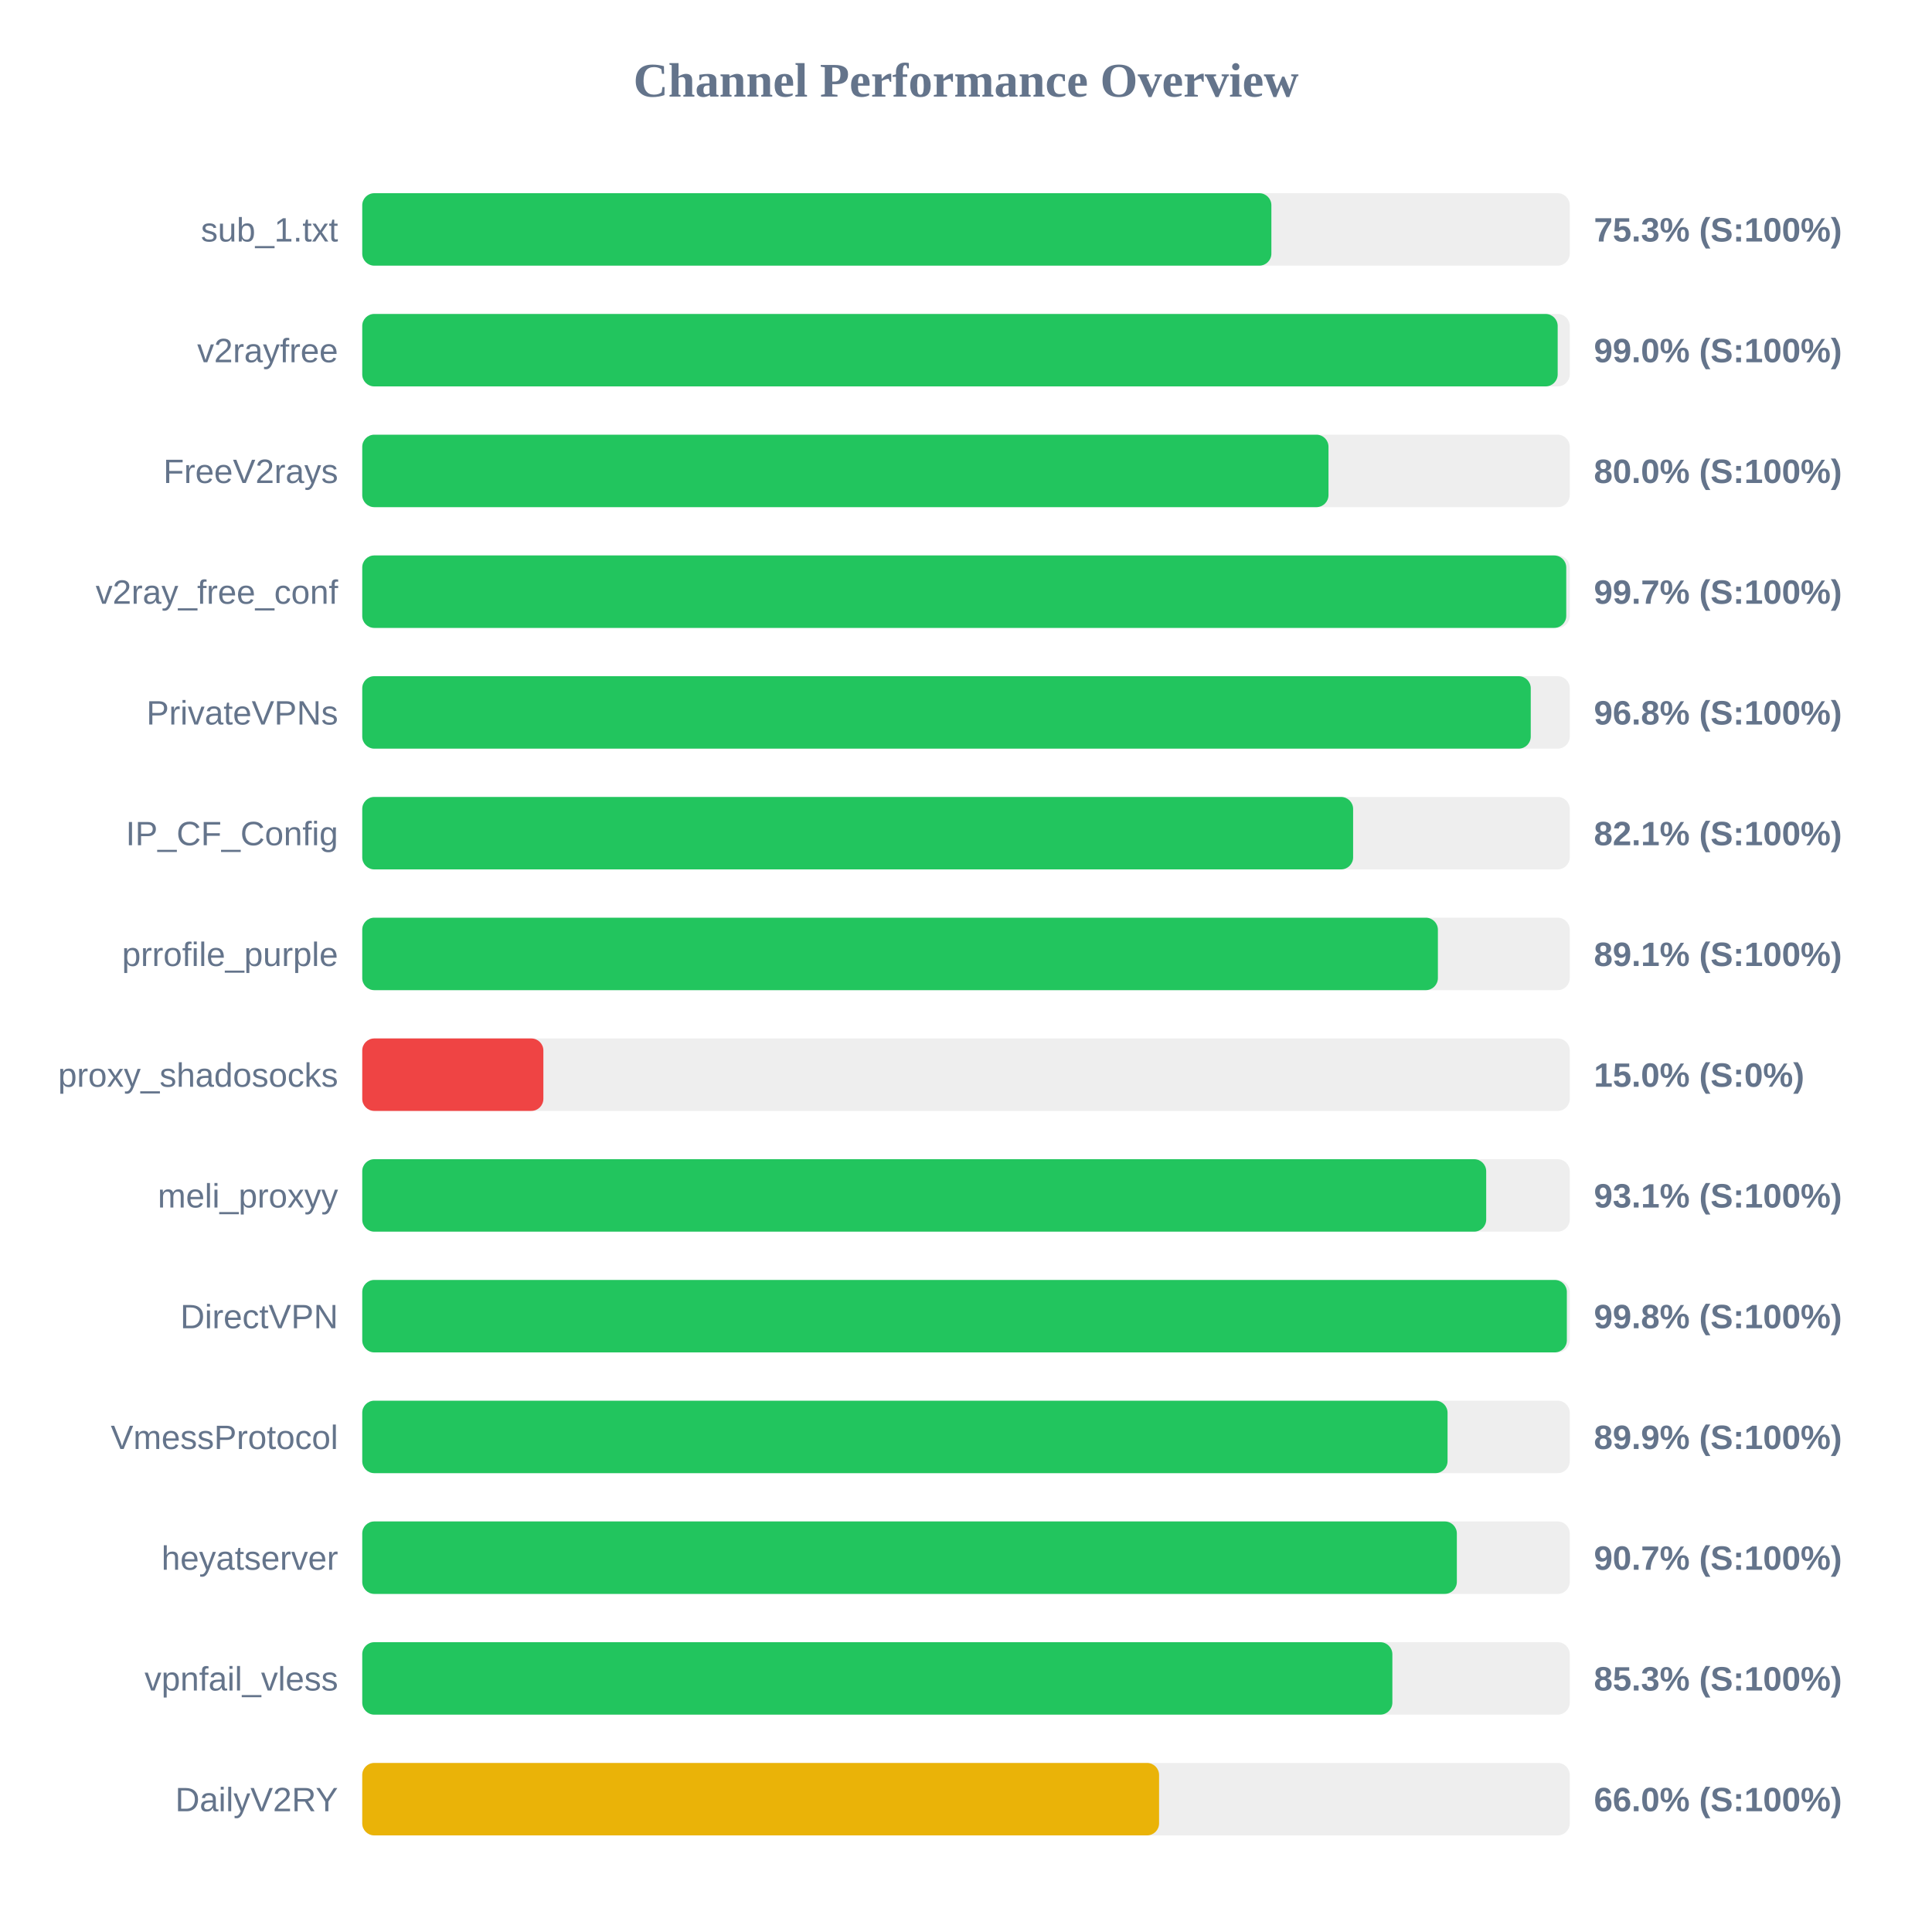
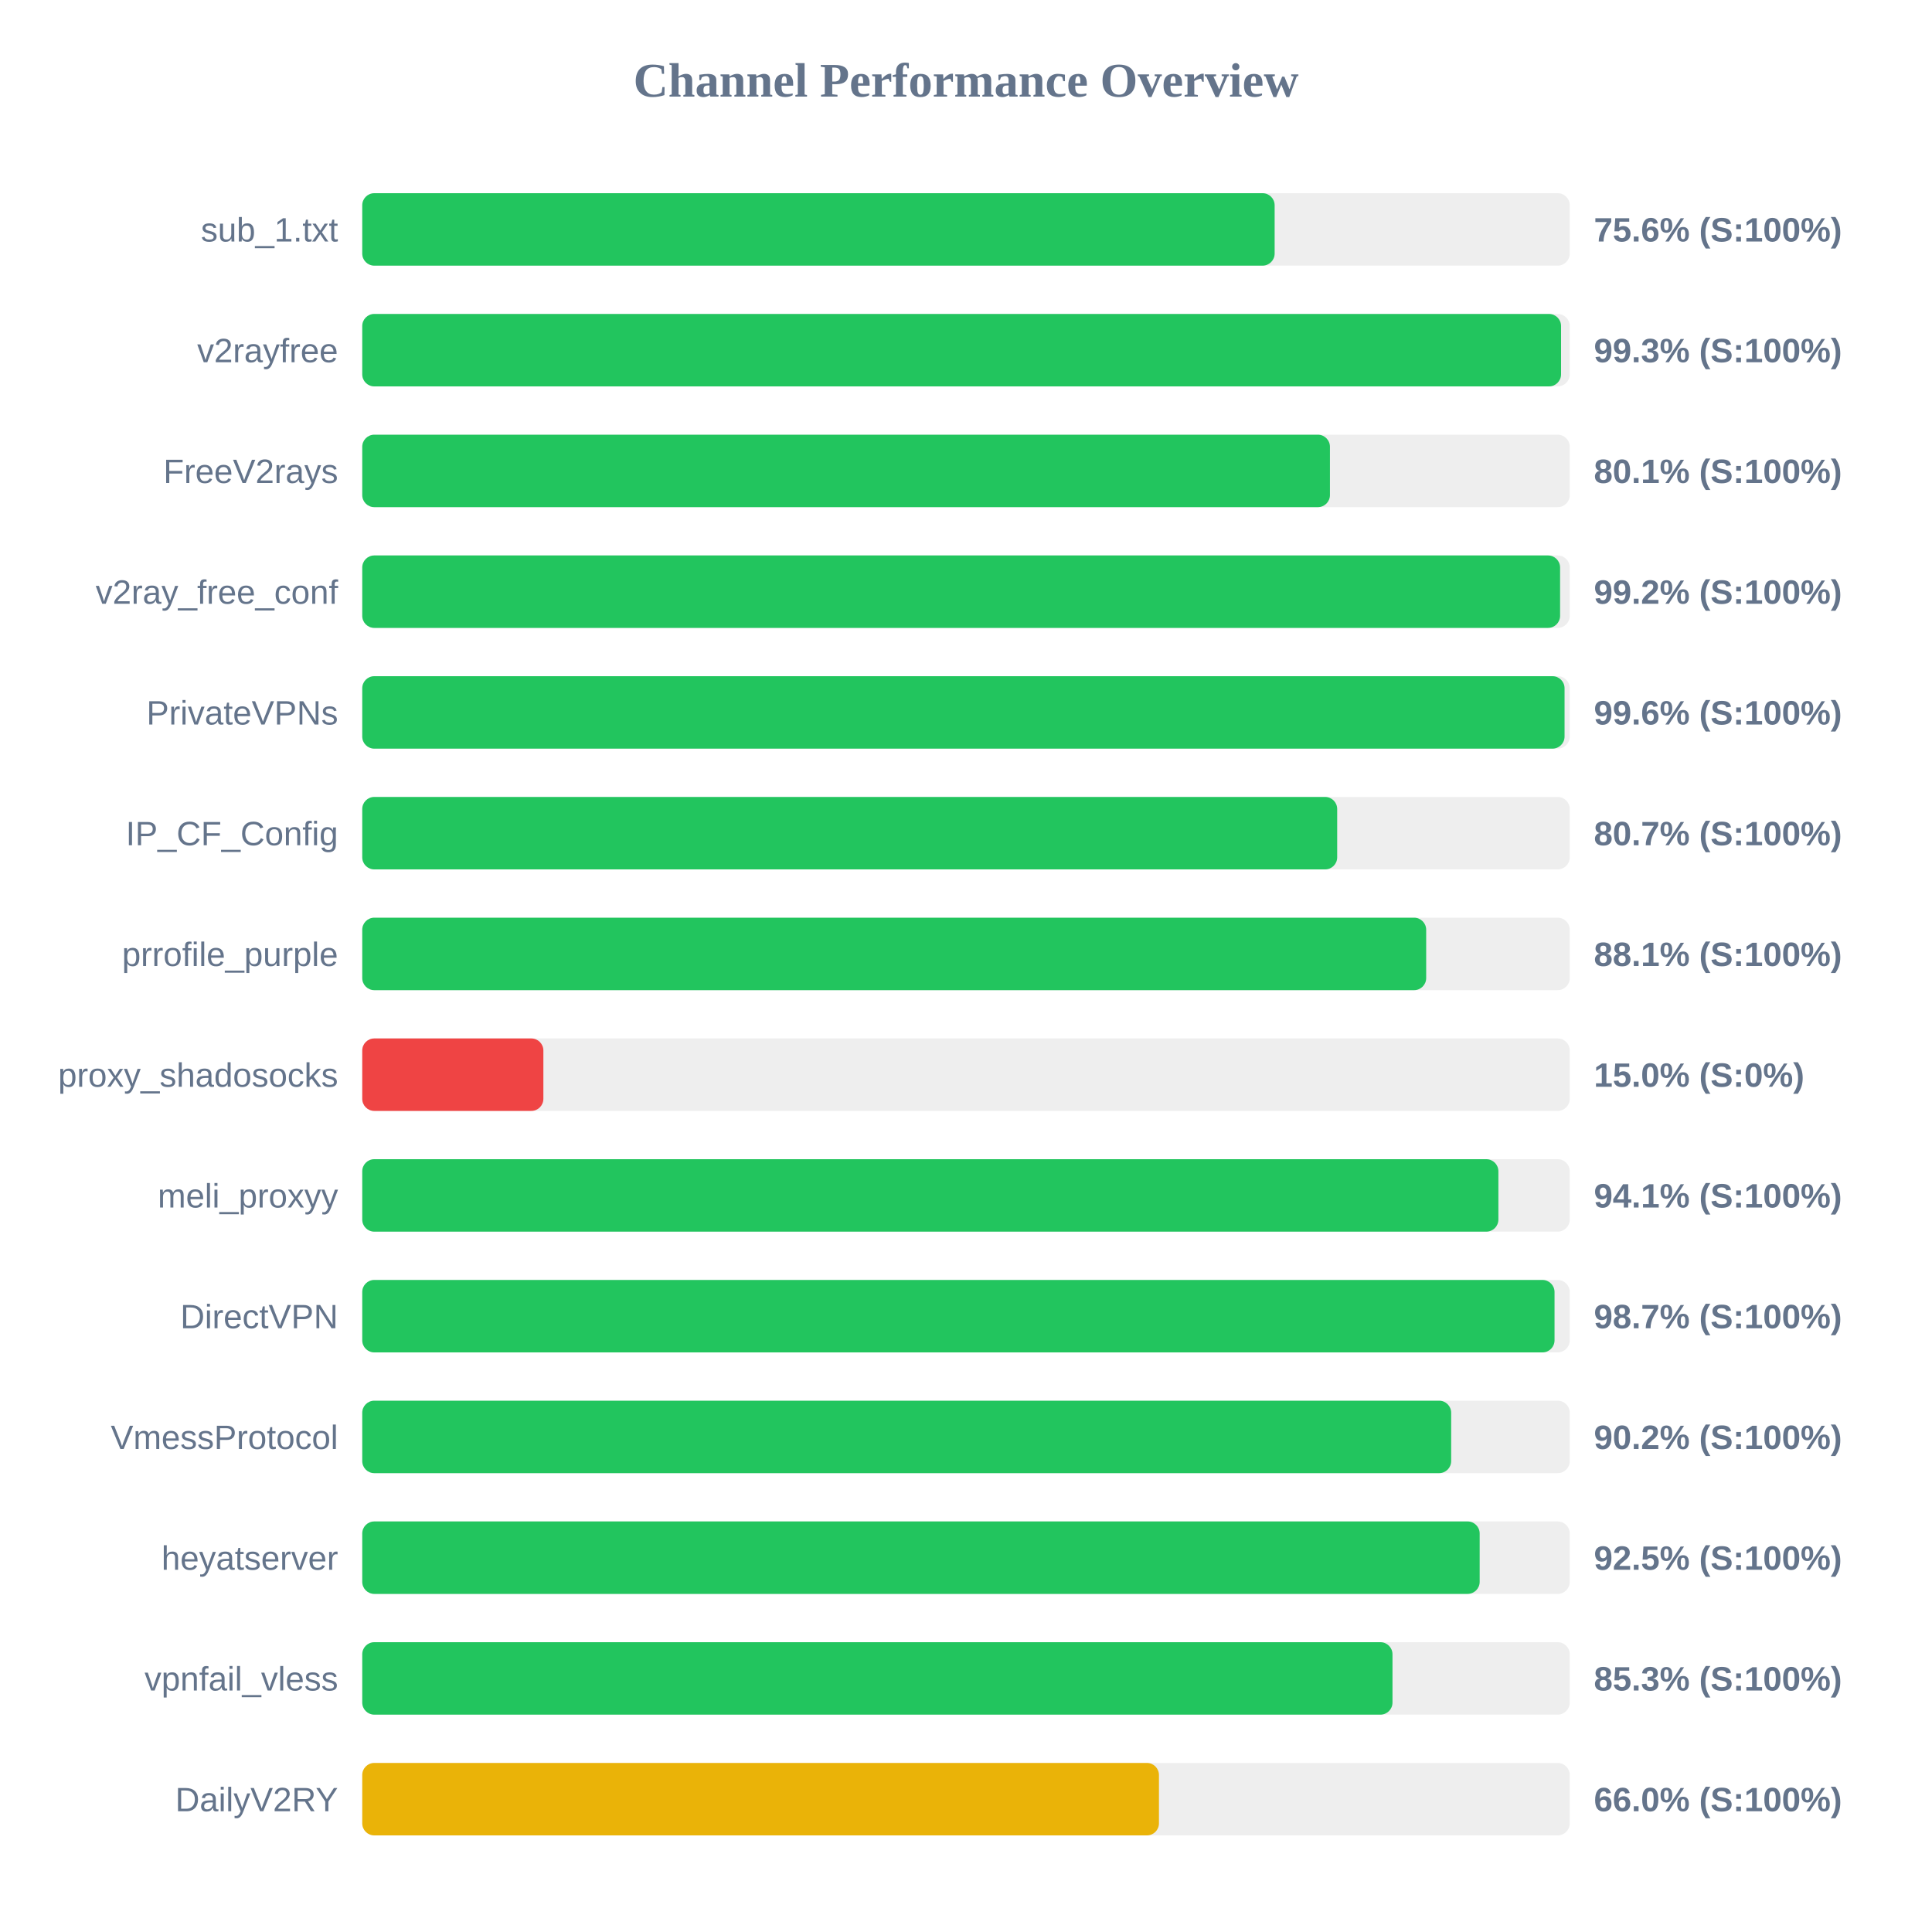
<svg xmlns="http://www.w3.org/2000/svg" width="800" height="800" version="1.1">
  <style>
        .row { font: 14px Arial; fill: #64748b; }
        .score { font: bold 14px Arial; fill: #64748b; }
    </style>
  <text x="400" y="40" text-anchor="middle" font-size="20px" font-weight="bold" fill="#64748b">Channel Performance Overview</text>
  <rect x="150" y="80" width="500" height="30" fill="#eee" rx="5" />
-   <rect x="150" y="80" width="376.45" height="30" fill="#22c55e" rx="5" />
+   <rect x="150" y="80" width="377.8" height="30" fill="#22c55e" rx="5" />
  <text x="140" y="100" text-anchor="end" class="row">sub_1.txt</text>
-   <text x="660" y="100" text-anchor="start" class="score">75.3% (S:100%)</text>
+   <text x="660" y="100" text-anchor="start" class="score">75.6% (S:100%)</text>
  <rect x="150" y="130" width="500" height="30" fill="#eee" rx="5" />
-   <rect x="150" y="130" width="495.0" height="30" fill="#22c55e" rx="5" />
+   <rect x="150" y="130" width="496.4" height="30" fill="#22c55e" rx="5" />
  <text x="140" y="150" text-anchor="end" class="row">v2rayfree</text>
-   <text x="660" y="150" text-anchor="start" class="score">99.0% (S:100%)</text>
+   <text x="660" y="150" text-anchor="start" class="score">99.3% (S:100%)</text>
  <rect x="150" y="180" width="500" height="30" fill="#eee" rx="5" />
-   <rect x="150" y="180" width="400.1" height="30" fill="#22c55e" rx="5" />
+   <rect x="150" y="180" width="400.7" height="30" fill="#22c55e" rx="5" />
  <text x="140" y="200" text-anchor="end" class="row">FreeV2rays</text>
-   <text x="660" y="200" text-anchor="start" class="score">80.0% (S:100%)</text>
+   <text x="660" y="200" text-anchor="start" class="score">80.1% (S:100%)</text>
  <rect x="150" y="230" width="500" height="30" fill="#eee" rx="5" />
-   <rect x="150" y="230" width="498.55" height="30" fill="#22c55e" rx="5" />
+   <rect x="150" y="230" width="496.0" height="30" fill="#22c55e" rx="5" />
  <text x="140" y="250" text-anchor="end" class="row">v2ray_free_conf</text>
-   <text x="660" y="250" text-anchor="start" class="score">99.7% (S:100%)</text>
+   <text x="660" y="250" text-anchor="start" class="score">99.2% (S:100%)</text>
  <rect x="150" y="280" width="500" height="30" fill="#eee" rx="5" />
-   <rect x="150" y="280" width="483.85" height="30" fill="#22c55e" rx="5" />
+   <rect x="150" y="280" width="497.85" height="30" fill="#22c55e" rx="5" />
  <text x="140" y="300" text-anchor="end" class="row">PrivateVPNs</text>
-   <text x="660" y="300" text-anchor="start" class="score">96.8% (S:100%)</text>
+   <text x="660" y="300" text-anchor="start" class="score">99.6% (S:100%)</text>
  <rect x="150" y="330" width="500" height="30" fill="#eee" rx="5" />
-   <rect x="150" y="330" width="410.3" height="30" fill="#22c55e" rx="5" />
+   <rect x="150" y="330" width="403.7" height="30" fill="#22c55e" rx="5" />
  <text x="140" y="350" text-anchor="end" class="row">IP_CF_Config</text>
-   <text x="660" y="350" text-anchor="start" class="score">82.1% (S:100%)</text>
+   <text x="660" y="350" text-anchor="start" class="score">80.7% (S:100%)</text>
  <rect x="150" y="380" width="500" height="30" fill="#eee" rx="5" />
-   <rect x="150" y="380" width="445.4" height="30" fill="#22c55e" rx="5" />
+   <rect x="150" y="380" width="440.55" height="30" fill="#22c55e" rx="5" />
  <text x="140" y="400" text-anchor="end" class="row">prrofile_purple</text>
-   <text x="660" y="400" text-anchor="start" class="score">89.1% (S:100%)</text>
+   <text x="660" y="400" text-anchor="start" class="score">88.1% (S:100%)</text>
  <rect x="150" y="430" width="500" height="30" fill="#eee" rx="5" />
  <rect x="150" y="430" width="75.0" height="30" fill="#ef4444" rx="5" />
  <text x="140" y="450" text-anchor="end" class="row">proxy_shadosocks</text>
  <text x="660" y="450" text-anchor="start" class="score">15.0% (S:0%)</text>
  <rect x="150" y="480" width="500" height="30" fill="#eee" rx="5" />
-   <rect x="150" y="480" width="465.4" height="30" fill="#22c55e" rx="5" />
+   <rect x="150" y="480" width="470.45" height="30" fill="#22c55e" rx="5" />
  <text x="140" y="500" text-anchor="end" class="row">meli_proxyy</text>
-   <text x="660" y="500" text-anchor="start" class="score">93.1% (S:100%)</text>
+   <text x="660" y="500" text-anchor="start" class="score">94.1% (S:100%)</text>
  <rect x="150" y="530" width="500" height="30" fill="#eee" rx="5" />
-   <rect x="150" y="530" width="498.8" height="30" fill="#22c55e" rx="5" />
+   <rect x="150" y="530" width="493.7" height="30" fill="#22c55e" rx="5" />
  <text x="140" y="550" text-anchor="end" class="row">DirectVPN</text>
-   <text x="660" y="550" text-anchor="start" class="score">99.8% (S:100%)</text>
+   <text x="660" y="550" text-anchor="start" class="score">98.7% (S:100%)</text>
  <rect x="150" y="580" width="500" height="30" fill="#eee" rx="5" />
-   <rect x="150" y="580" width="449.4" height="30" fill="#22c55e" rx="5" />
+   <rect x="150" y="580" width="450.9" height="30" fill="#22c55e" rx="5" />
  <text x="140" y="600" text-anchor="end" class="row">VmessProtocol</text>
-   <text x="660" y="600" text-anchor="start" class="score">89.9% (S:100%)</text>
+   <text x="660" y="600" text-anchor="start" class="score">90.2% (S:100%)</text>
  <rect x="150" y="630" width="500" height="30" fill="#eee" rx="5" />
-   <rect x="150" y="630" width="453.25" height="30" fill="#22c55e" rx="5" />
+   <rect x="150" y="630" width="462.7" height="30" fill="#22c55e" rx="5" />
  <text x="140" y="650" text-anchor="end" class="row">heyatserver</text>
-   <text x="660" y="650" text-anchor="start" class="score">90.7% (S:100%)</text>
+   <text x="660" y="650" text-anchor="start" class="score">92.5% (S:100%)</text>
  <rect x="150" y="680" width="500" height="30" fill="#eee" rx="5" />
-   <rect x="150" y="680" width="426.55" height="30" fill="#22c55e" rx="5" />
+   <rect x="150" y="680" width="426.6" height="30" fill="#22c55e" rx="5" />
  <text x="140" y="700" text-anchor="end" class="row">vpnfail_vless</text>
  <text x="660" y="700" text-anchor="start" class="score">85.3% (S:100%)</text>
  <rect x="150" y="730" width="500" height="30" fill="#eee" rx="5" />
-   <rect x="150" y="730" width="329.95" height="30" fill="#eab308" rx="5" />
+   <rect x="150" y="730" width="329.9" height="30" fill="#eab308" rx="5" />
  <text x="140" y="750" text-anchor="end" class="row">DailyV2RY</text>
  <text x="660" y="750" text-anchor="start" class="score">66.0% (S:100%)</text>
</svg>
